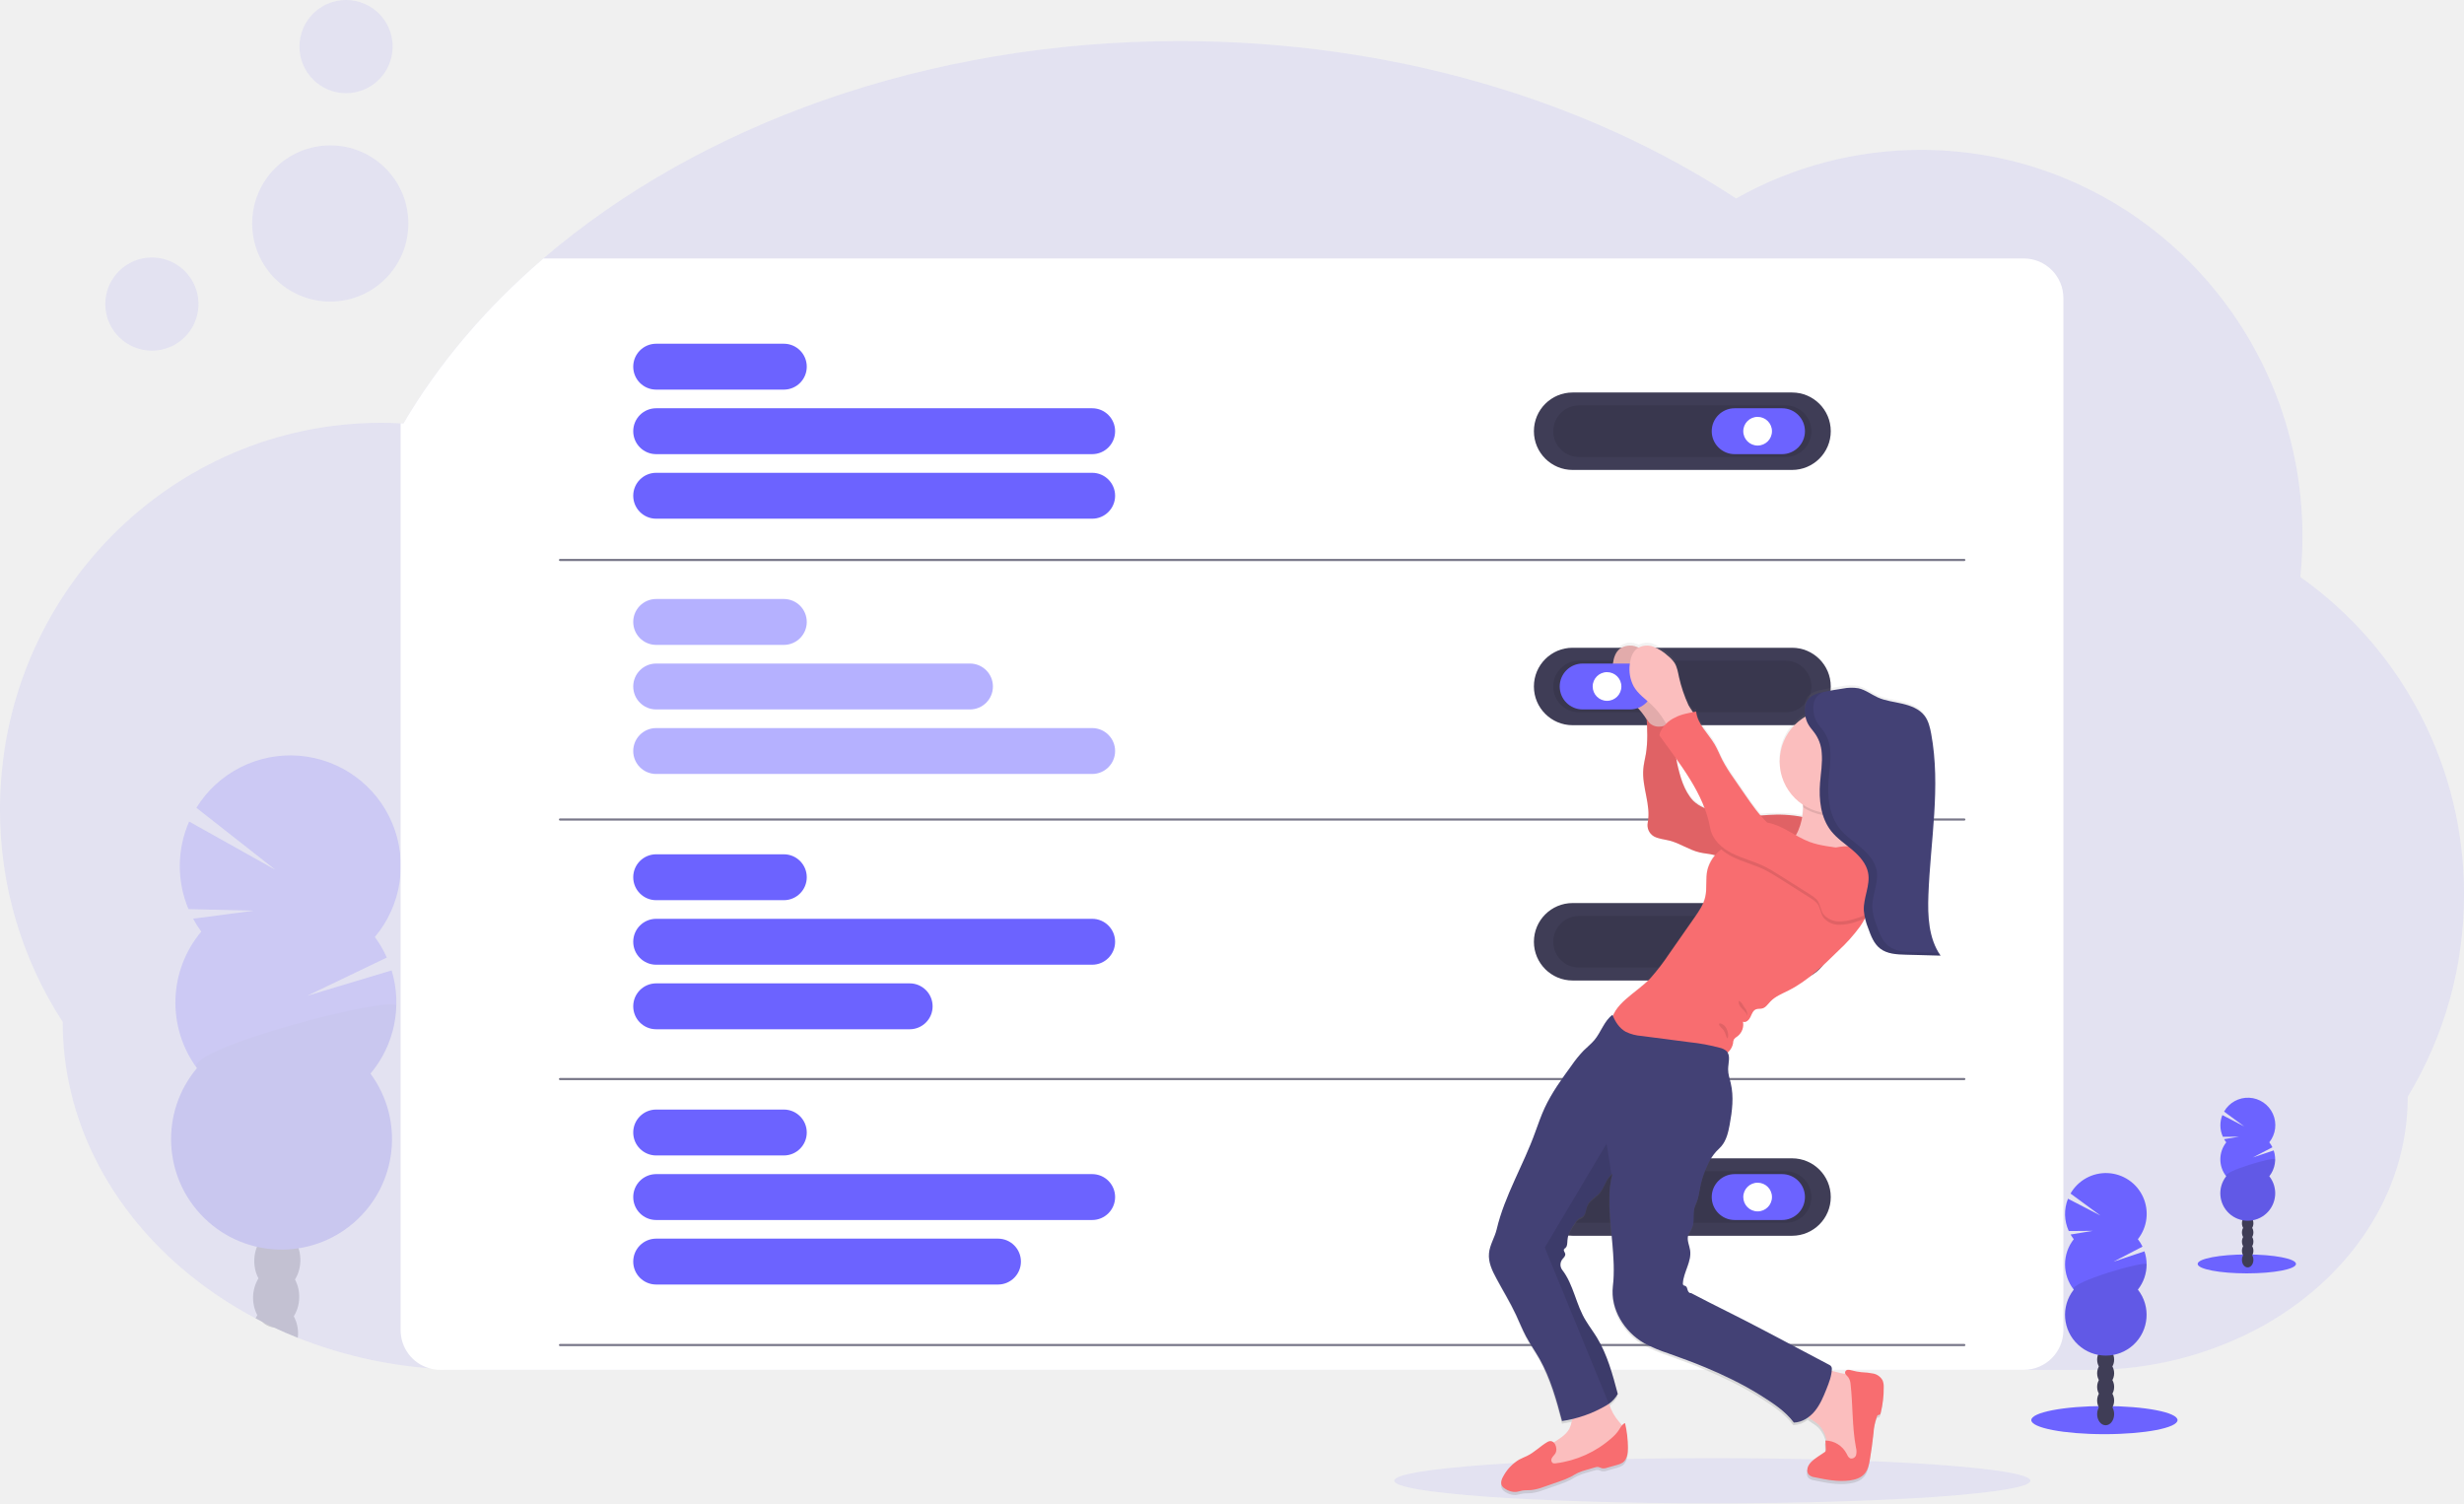
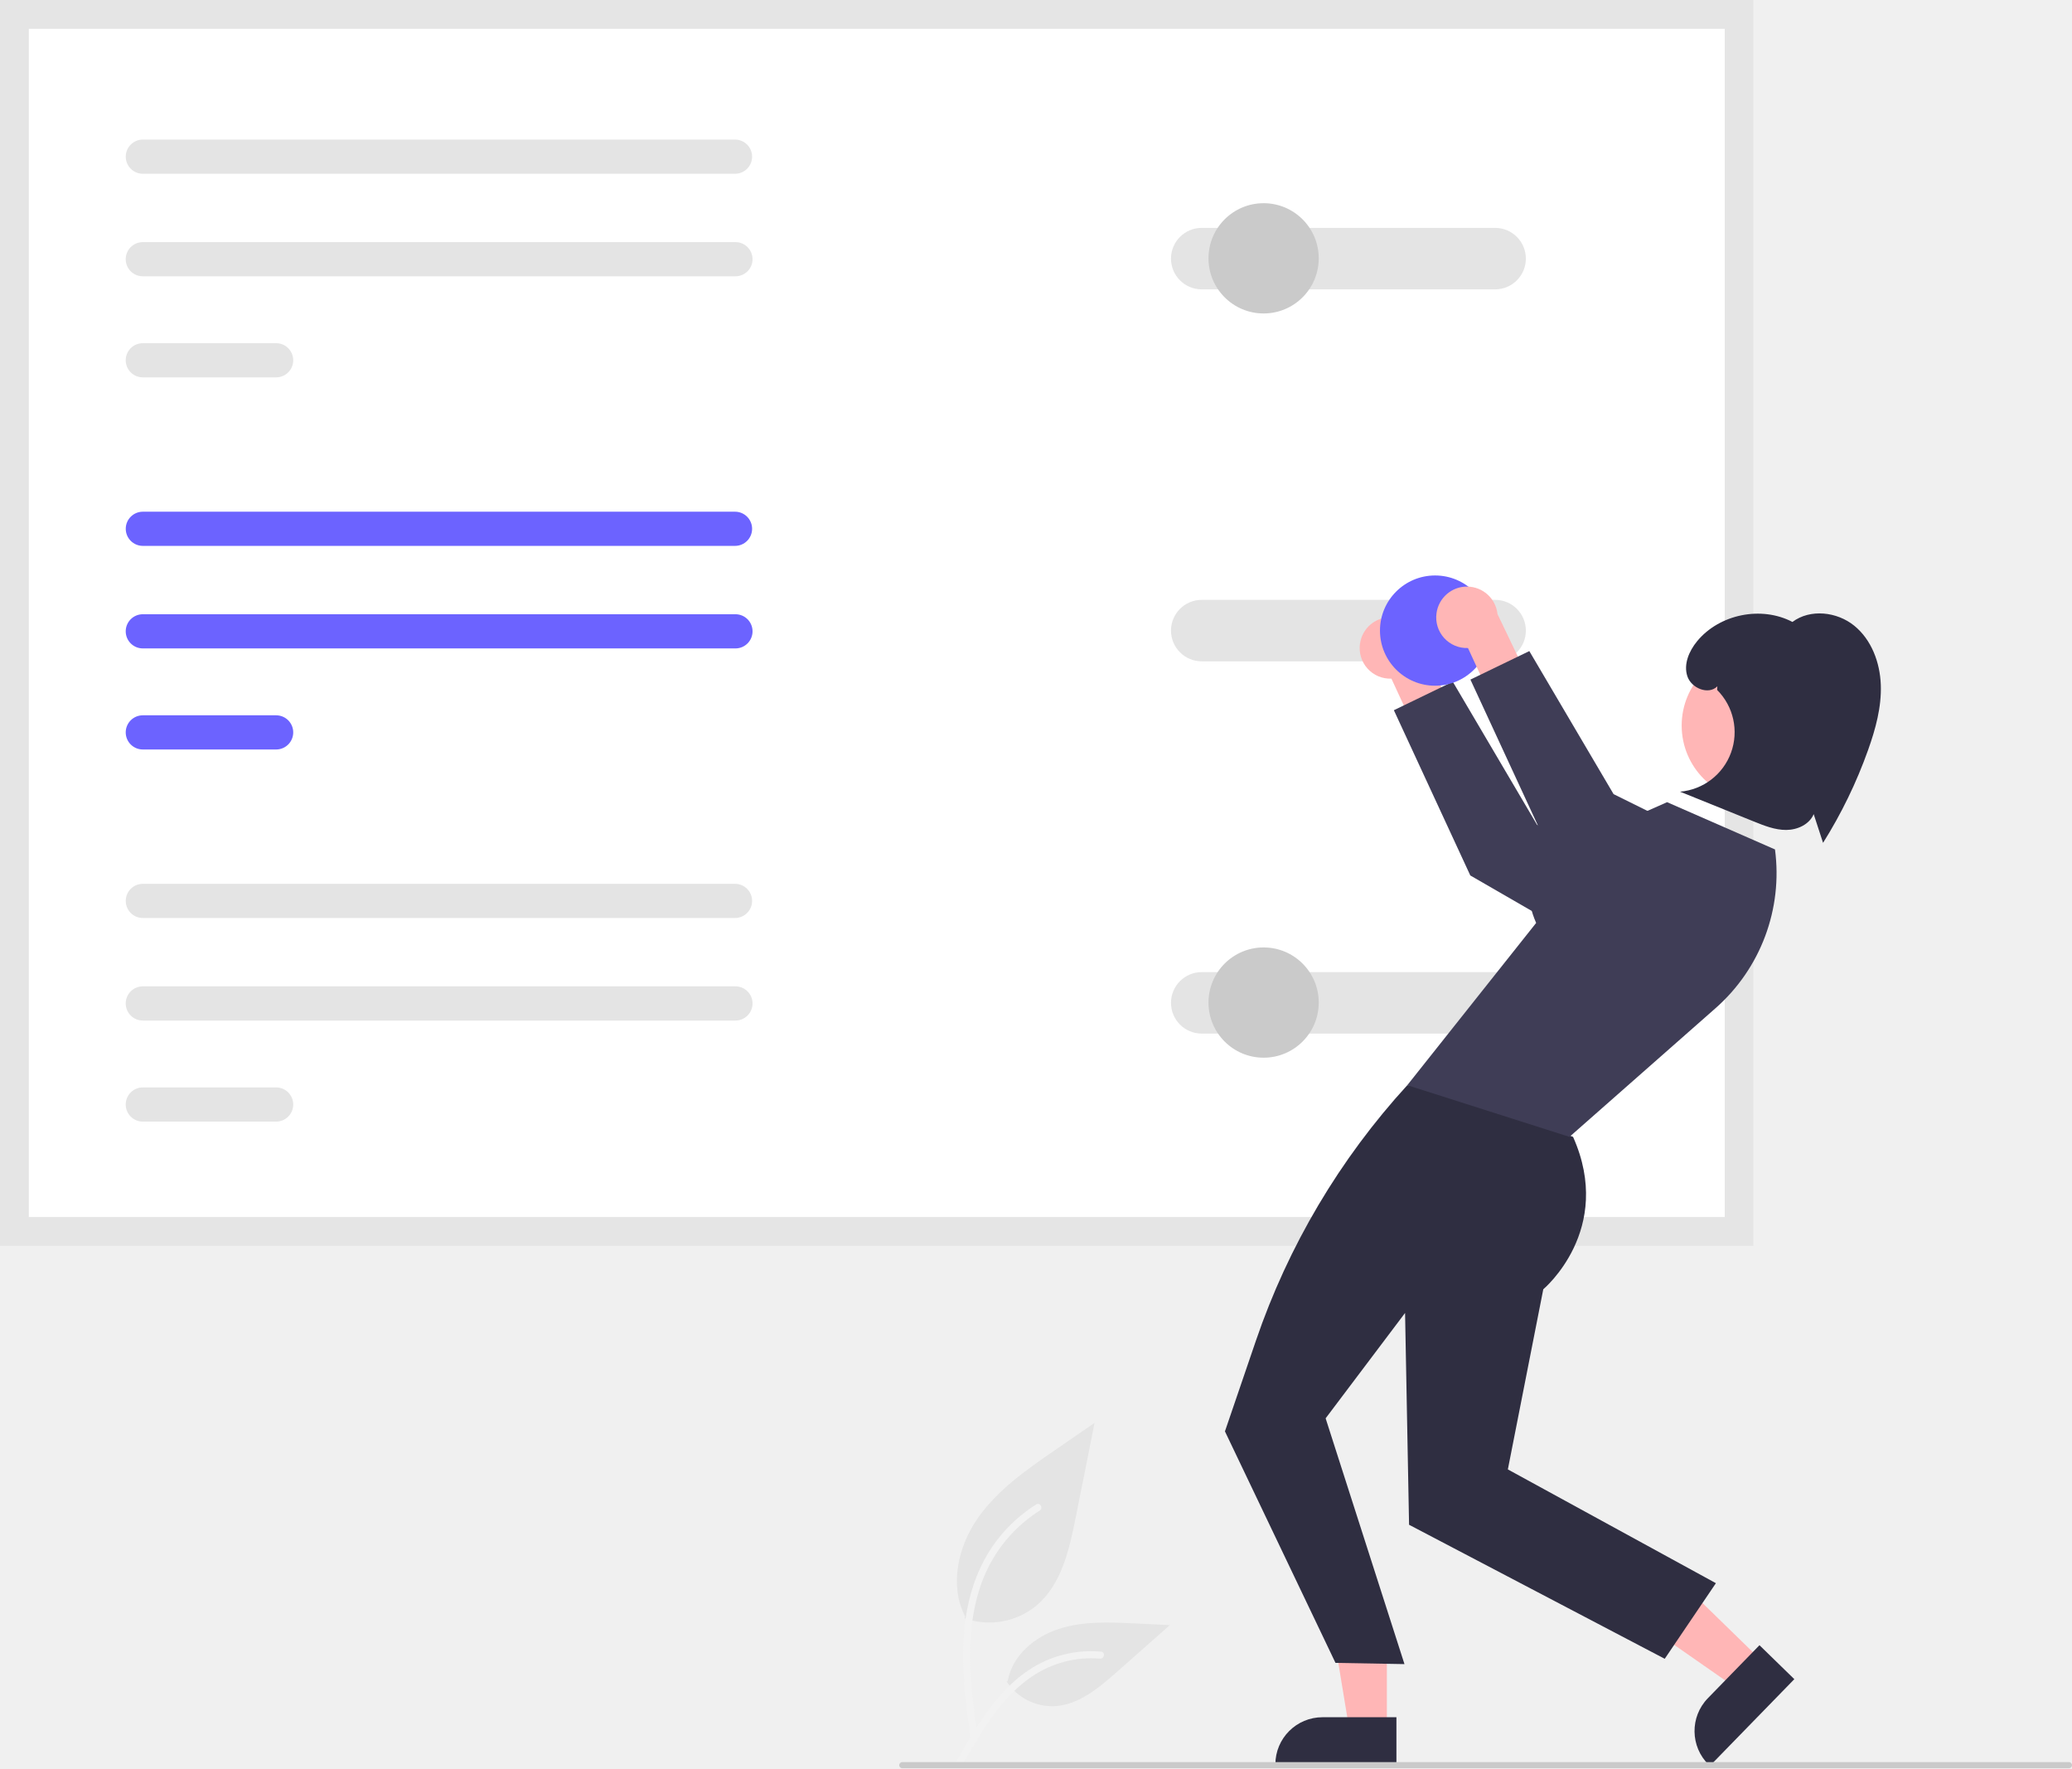
- <svg xmlns="http://www.w3.org/2000/svg" id="ac370e99-250f-4203-ae2c-c306a69114f3" data-name="Layer 1" width="1144" height="697.99" viewBox="0 0 1144 697.99">
-   <defs>
-     <linearGradient id="b5f20e7f-16f1-44c3-85ac-2c33fb8e67f8" x1="2612.03" y1="795.18" x2="2612.03" y2="399.52" gradientTransform="matrix(-1, 0, 0, 1, 3436, 0)" gradientUnits="userSpaceOnUse">
-       <stop offset="0" stop-color="gray" stop-opacity="0.25" />
-       <stop offset="0.54" stop-color="gray" stop-opacity="0.12" />
-       <stop offset="1" stop-color="gray" stop-opacity="0.1" />
-     </linearGradient>
-   </defs>
-   <path d="M1172,516.31a180.56,180.56,0,0,1-26.12,93.88c0,34.62-16.14,66-42.32,88.87a144.74,144.74,0,0,1-21.08,15.28c-.3.19-.61.37-.92.55-.56.33-1.12.66-1.69,1l-.53.31h0A164.61,164.61,0,0,1,998.24,737H245.17q-9,0-17.84-.72a211.15,211.15,0,0,1-61.06-14.14q-5.72-2.26-11.22-4.86-2.62-1.23-5.19-2.53c-1.07-.54-2.14-1.1-3.2-1.66A187.42,187.42,0,0,1,112.2,689.7c-34-29.23-55.08-69.61-55.08-114.21A180.5,180.5,0,0,1,28,476.82c0-99.14,79.24-179.51,177-179.51,3,0,6,.09,9,.25.43,0,.85,0,1.28.06,16.48-28.09,38.51-53.9,65-76.62,72.24-61.9,177.82-100.92,295.43-100.92,98.82,0,189.15,27.55,258.34,73.07A174.18,174.18,0,0,1,920,170.6c97.74,0,177,80.37,177,179.51a184.9,184.9,0,0,1-1,18.78A180,180,0,0,1,1172,516.31Z" transform="translate(-28 -101)" fill="#6c63ff" opacity="0.1" />
-   <g opacity="0.2">
-     <path d="M166.37,720.79c0,.46-.05.91-.1,1.35q-5.72-2.26-11.22-4.86a9.1,9.1,0,0,1-5.19-2.53c-1.07-.54-2.14-1.1-3.2-1.66a13.68,13.68,0,0,1,.81-1.46c2.06-3.26,5.19-5.3,8.64-5.19s6.44,2.34,8.29,5.71A16.87,16.87,0,0,1,166.37,720.79Z" transform="translate(-28 -101)" fill="#3f3d56" />
-     <path d="M166.91,703.67a16.88,16.88,0,0,1-2.51,8.48c-2.06,3.25-5.19,5.29-8.64,5.18l-.71-.05a9.1,9.1,0,0,1-5.19-2.53,12.53,12.53,0,0,1-2.39-3.12,17.55,17.55,0,0,1,.54-17.12c2.06-3.26,5.19-5.3,8.64-5.19s6.44,2.34,8.29,5.71A16.87,16.87,0,0,1,166.91,703.67Z" transform="translate(-28 -101)" fill="#3f3d56" />
-     <ellipse cx="156.75" cy="686.21" rx="14.01" ry="10.7" transform="translate(-562.06 720.24) rotate(-88.19)" fill="#3f3d56" />
-     <ellipse cx="157.29" cy="669.09" rx="14.01" ry="10.7" transform="translate(-544.43 704.2) rotate(-88.19)" fill="#3f3d56" />
-     <ellipse cx="157.83" cy="651.97" rx="14.01" ry="10.7" transform="matrix(0.03, -1, 1, 0.03, -526.79, 688.16)" fill="#3f3d56" />
-     <path d="M121.47,533.55a49.66,49.66,0,0,1-3.8-6l28.26-3.73-30.42-.73a51.38,51.38,0,0,1,.31-40.64l40.12,22.45-36.75-28.85a51.28,51.28,0,1,1,82.84,60,51.12,51.12,0,0,1,5.55,9.53l-37.09,17.81,39.33-11.83A51.34,51.34,0,0,1,200,599.47a51.28,51.28,0,1,1-80.56-2.54,51.28,51.28,0,0,1,2-63.38Z" transform="translate(-28 -101)" fill="#6c63ff" />
-     <path d="M212,568.13a51.06,51.06,0,0,1-12,31.34,51.28,51.28,0,1,1-80.56-2.54C112.87,588,212.18,562.37,212,568.13Z" transform="translate(-28 -101)" opacity="0.1" />
-   </g>
-   <path d="M986,239.41V718.59A18.41,18.41,0,0,1,967.59,737H232.41a18.13,18.13,0,0,1-5.08-.72A18.38,18.38,0,0,1,214,718.59V504.75c0-1.09,0-2.17,0-3.25V297.56c.43,0,.85,0,1.28.06,16.48-28.09,38.51-53.9,65-76.62H967.59A18.41,18.41,0,0,1,986,239.41Z" transform="translate(-28 -101)" fill="#fff" />
-   <rect x="712.17" y="182.23" width="137.83" height="35.96" rx="17.98" fill="#3f3d56" />
-   <rect x="721.15" y="188.24" width="119.86" height="23.93" rx="11.97" opacity="0.1" />
-   <rect x="794.73" y="189.55" width="43.28" height="21.31" rx="10.65" fill="#6c63ff" />
-   <circle cx="816.04" cy="200.21" r="6.66" fill="#fff" />
-   <rect x="712.17" y="419.28" width="137.83" height="35.96" rx="17.98" fill="#3f3d56" />
-   <rect x="721.15" y="425.29" width="119.86" height="23.93" rx="11.97" opacity="0.1" />
-   <rect x="794.73" y="426.6" width="43.28" height="21.31" rx="10.65" fill="#6c63ff" />
-   <circle cx="816.04" cy="437.26" r="6.66" fill="#fff" />
-   <rect x="712.17" y="537.8" width="137.83" height="35.96" rx="17.98" fill="#3f3d56" />
-   <rect x="721.15" y="543.82" width="119.86" height="23.93" rx="11.97" opacity="0.1" />
-   <rect x="794.73" y="545.13" width="43.28" height="21.31" rx="10.65" fill="#6c63ff" />
-   <circle cx="816.04" cy="555.78" r="6.66" fill="#fff" />
-   <rect x="294" y="159.59" width="80.57" height="21.31" rx="10.65" fill="#6c63ff" />
-   <rect x="294" y="189.55" width="223.73" height="21.31" rx="10.65" fill="#6c63ff" />
-   <rect x="294" y="219.52" width="223.73" height="21.31" rx="10.65" fill="#6c63ff" />
-   <g opacity="0.5">
-     <rect x="294" y="278.11" width="80.57" height="21.31" rx="10.65" fill="#6c63ff" />
-     <rect x="294" y="308.08" width="167" height="21.31" rx="10.65" fill="#6c63ff" />
-     <rect x="294" y="338.04" width="223.73" height="21.31" rx="10.65" fill="#6c63ff" />
-   </g>
-   <rect x="294" y="396.64" width="80.57" height="21.31" rx="10.65" fill="#6c63ff" />
-   <rect x="294" y="426.6" width="223.73" height="21.31" rx="10.65" fill="#6c63ff" />
-   <rect x="294" y="456.57" width="139" height="21.31" rx="10.65" fill="#6c63ff" />
-   <rect x="294" y="515.16" width="80.57" height="21.31" rx="10.65" fill="#6c63ff" />
-   <rect x="294" y="545.13" width="223.73" height="21.31" rx="10.65" fill="#6c63ff" />
-   <rect x="294" y="575.09" width="180" height="21.31" rx="10.65" fill="#6c63ff" />
-   <line x1="260" y1="259.99" x2="912" y2="259.99" fill="none" stroke="#3f3d56" stroke-linecap="round" stroke-miterlimit="10" opacity="0.7" />
-   <line x1="260" y1="380.49" x2="912" y2="380.49" fill="none" stroke="#3f3d56" stroke-linecap="round" stroke-miterlimit="10" opacity="0.7" />
-   <line x1="260" y1="500.99" x2="912" y2="500.99" fill="none" stroke="#3f3d56" stroke-linecap="round" stroke-miterlimit="10" opacity="0.7" />
-   <line x1="260" y1="624.49" x2="912" y2="624.49" fill="none" stroke="#3f3d56" stroke-linecap="round" stroke-miterlimit="10" opacity="0.7" />
-   <ellipse cx="795" cy="687.49" rx="147.68" ry="10.5" fill="#6c63ff" opacity="0.1" />
-   <circle cx="70.52" cy="141.18" r="21.63" fill="#6c63ff" opacity="0.1" />
-   <circle cx="160.67" cy="21.63" r="21.63" fill="#6c63ff" opacity="0.1" />
-   <circle cx="153.34" cy="103.76" r="36.25" fill="#6c63ff" opacity="0.1" />
-   <rect x="712.17" y="300.75" width="137.83" height="35.96" rx="17.98" fill="#3f3d56" />
-   <rect x="721.15" y="306.77" width="119.86" height="23.93" rx="11.97" opacity="0.1" />
-   <path d="M753.17,762c1.57-.23,3.14-.55,4.68-.91a14.62,14.62,0,0,1-1.32,4.44c-1.53,2.9-4.52,4.65-7.27,6.43a2.25,2.25,0,0,0-2.84-.19c-3.31,2-5.95,4.82-9.46,6.54-1.23.6-2.51,1.08-3.71,1.75a20,20,0,0,0-7,7.23c-1,1.55-1.81,3.59-.83,5.13a4.44,4.44,0,0,0,1.42,1.27,8.08,8.08,0,0,0,4.87,1.45c1-.09,2-.47,3.09-.64,1.37-.24,2.77-.12,4.15-.24a24.26,24.26,0,0,0,5.84-1.51l6.87-2.4a39.68,39.68,0,0,0,5.65-2.32c1.09-.59,2.12-1.28,3.23-1.82a26,26,0,0,1,3.86-1.36l3.9-1.14a3.8,3.8,0,0,1,1.76-.23c.54.1,1,.44,1.55.58a4.68,4.68,0,0,0,2.5-.24l4.52-1.28a8.52,8.52,0,0,0,2.69-1.12c2.07-1.47,2.44-4.39,2.43-6.94A52.57,52.57,0,0,0,782.45,763a3.57,3.57,0,0,0-1.47,1.11,21.44,21.44,0,0,0-1.49-1.87,22.31,22.31,0,0,1-4.51-8.33,14.66,14.66,0,0,0,4-4.52c-2.39-9.11-4.84-18.36-9.7-26.4-1.59-2.62-3.41-5.08-5-7.66-4.73-7.5-5.7-17-11.11-24a4.16,4.16,0,0,1,0-4.88c.62-.82,1.62-1.59,1.43-2.61-.14-.73-.9-1.4-.61-2.08.14-.33.48-.51.74-.75.92-.86.8-2.31.89-3.57.2-3.18,2.09-6,3.91-8.56a5.26,5.26,0,0,1,1.44-1.56c.49-.3,1.07-.44,1.56-.74,1.72-1.09,1.6-3.62,2.42-5.5,1.08-2.48,3.8-3.73,5.58-5.74,2.27-2.56,2.85-6.12,5.24-8.35a6.13,6.13,0,0,1,.79-.64A40.24,40.24,0,0,0,775.15,658c-.23,13.53,3.13,27.53,1.56,41-1.24,10.66,5.27,21.29,14.5,26.62a69.31,69.31,0,0,0,11.29,4.79c5.78,2.07,11.54,4.2,17.21,6.58q6,2.52,11.84,5.41a147.35,147.35,0,0,1,14,7.81c5.56,3.57,11.13,7.19,15.08,12.52a11.94,11.94,0,0,0,6.66-2.45c1.52,1.2,3.36,2.11,4.79,3.44a14.46,14.46,0,0,1,3.8,7.46l-.6,0c.07,1.33.13,2.66.2,4a1.7,1.7,0,0,1-.15,1,1.81,1.81,0,0,1-.54.49l-3.08,2.09c-2.24,1.51-4.71,3.42-4.83,6.13a3.12,3.12,0,0,0,.67,2.19,4.72,4.72,0,0,0,2.74,1.24c5.36,1.13,10.85,2.23,16.28,1.5,2.58-.35,5.25-1.2,6.93-3.2,1.54-1.82,2-4.29,2.42-6.64.67-4,1.23-8.09,1.67-12.15a26.86,26.86,0,0,1,1.66-8.07,1,1,0,0,1,.43-.54c.23-.1.5,0,.74-.1s.4-.47.48-.77a47.71,47.71,0,0,0,1.43-12.08,8.14,8.14,0,0,0-.47-3.11,6.28,6.28,0,0,0-4.28-3.3,34.09,34.09,0,0,0-5.53-.66,27.46,27.46,0,0,1-4.59-.84,4.2,4.2,0,0,0-1.91-.25,1.34,1.34,0,0,0-1.16,1.33,1.71,1.71,0,0,0,.24.65l-1.56-.31c-1.26-.23-3-.78-4.89-1.24q0-.48.06-1a1.89,1.89,0,0,0-1.06-1.72l-26.42-14.12-4.94-2.64c-10.82-5.79-22-11.14-32.85-16.93-.72.22-1.32-.61-1.53-1.35s-.36-1.62-1.05-1.95c-.34-.16-.79-.15-1-.44a1.19,1.19,0,0,1-.19-.89c.35-5.27,4.12-10.13,3.37-15.35-.32-2.23-1.47-4.43-1-6.62.35-1.51,1.43-2.74,2-4.18,1.3-3.22,0-7.09,1.42-10.24a23.71,23.71,0,0,0,1.91-6.52,44.79,44.79,0,0,1,4-12.94,23.35,23.35,0,0,1,3.72-5.67c.79-.86,1.68-1.63,2.44-2.52,2.3-2.75,3.15-6.41,3.8-10,1.18-6.41,2-13.06.52-19.42-.5-2.16-1.26-4.31-1.23-6.53,0-2.66,1.07-5.71-.22-7.84a6.9,6.9,0,0,0,2.49-4.27,5.52,5.52,0,0,1,.35-1.77,5.14,5.14,0,0,1,1.67-1.5,6.91,6.91,0,0,0,2.58-6.87c1.37.62,2.81-.77,3.46-2.14s1.14-3,2.53-3.62c.94-.4,2-.16,3-.42,1.59-.41,2.56-2,3.68-3.17,2.28-2.46,5.51-3.73,8.5-5.24,8.86-4.51,16.08-11.64,23.15-18.66a78.38,78.38,0,0,0,10-11.26c.79-1.17,1.51-2.38,2.19-3.62l.18-.09.06.22c.11.44.24.88.37,1.31.32,1,.68,2.07,1,3.09,1.08,3,2.25,6.2,4.45,8.47a10.48,10.48,0,0,0,2.28,1.77,15.3,15.3,0,0,0,5.87,1.76c.78.1,1.57.16,2.36.2s1.58.07,2.36.09l16.18.43c-5.56-8.06-6-18.54-5.63-28.35.93-25.2,5.84-50.63,1.28-75.43-.55-3-1.28-6-3.11-8.41-2.4-3.15-6.34-4.67-10.18-5.56s-7.83-1.32-11.42-2.93c-3-1.37-5.76-3.57-9-4.29a19.82,19.82,0,0,0-7.2.12q-4.38.65-8.71,1.54l-.7.15H874l-.48.11-.13,0-.43.1-.16,0-.4.11-.18.05-.37.12-.21.07-.34.11-.22.09-.32.12-.24.1-.29.13-.24.12-.27.13-.24.14-.25.14-.24.16-.23.15-.24.17-.2.16-.23.2-.19.17a2.39,2.39,0,0,0-.22.23l-.17.17a3,3,0,0,0-.22.28c0,.05-.09.1-.13.16s-.18.26-.27.41l0,.06a6.09,6.09,0,0,0-.55,1.19c-.07.21-.14.42-.19.63a9.54,9.54,0,0,0-.22,1.3c0,.22,0,.45-.05.67,0,.44,0,.89,0,1.33a19.62,19.62,0,0,0,.25,2.24,24.37,24.37,0,0,0-1.16,41.23,10.94,10.94,0,0,1,.08,1.19v.26a33,33,0,0,1-.44,4.22,58.66,58.66,0,0,0-12-1.07c-2.4,0-4.82.22-7.24.41a109.13,109.13,0,0,1-7.24-9.8l-5.34-7.83a74.58,74.58,0,0,1-5-8c-1.31-2.54-2.33-5.24-3.79-7.7-3-5.07-7.9-9.38-8.51-15.25l-1.41.29c-.77-1.26-1.74-2.59-2.1-3.32a65.55,65.55,0,0,1-4.44-13c-.49-2.32-.86-4.74-2.13-6.74a15.19,15.19,0,0,0-3.11-3.3,20.57,20.57,0,0,0-6.66-4.2,8.61,8.61,0,0,0-6.81.4,10,10,0,0,0-1-.4,8.25,8.25,0,0,0-7.56.88c-2.1,1.61-3,4.37-3.32,7a17.28,17.28,0,0,0,1.78,10.62c2,3.58,5.58,6,8.54,8.84a34.59,34.59,0,0,1,5.37,6.68,73.16,73.16,0,0,1-.41,16.21c-.38,2.3-1,4.56-1.18,6.88-.73,8.38,3.63,16.76,2.07,25a6.1,6.1,0,0,0,2.83,6.47c2.24,1.21,4.86,1.37,7.32,2,4.83,1.24,9,4.33,13.88,5.48,2.25.54,4.59.64,6.83,1.24l.35.11a16.27,16.27,0,0,0-3.59,6.82c-1,4.2-.06,8.69-1.06,12.89-.82,3.46-2.88,6.48-4.91,9.41q-5.86,8.48-11.74,17a104.13,104.13,0,0,1-8.65,11.37c-5.39,5.89-14.69,10.56-17.43,17.64-.06-.17-.14-.34-.2-.51-3.88,2.85-5.33,8.16-8.42,11.85-1.51,1.79-3.37,3.24-5,4.9a56.54,56.54,0,0,0-5.53,6.87c-4.6,6.38-9.23,12.79-12.52,19.94-1.72,3.72-3.05,7.59-4.42,11.44-5.38,15.17-14.16,29.56-17.81,45.25-.89,3.83-3.22,7.29-3.57,11.21-.39,4.18,1.52,8.2,3.5,11.89,3,5.64,6.34,11.12,9,16.92,1.57,3.38,2.93,6.87,4.68,10.17,1.91,3.6,4.25,6.94,6.25,10.49C747.78,742,750.58,752.07,753.17,762Zm66.16-286.55-.48-.24A16.57,16.57,0,0,1,814,472c-4.31-4.6-6.16-11.53-7.51-17.72-.16-.74-.3-1.47-.43-2.21C811.29,459.5,816.23,467.18,819.33,475.47Z" transform="translate(-28 -101)" fill="url(#b5f20e7f-16f1-44c3-85ac-2c33fb8e67f8)" />
-   <path d="M799.68,415.4c-.49-2.31-.85-4.71-2.12-6.69a15.16,15.16,0,0,0-3.12-3.28,20.74,20.74,0,0,0-6.68-4.17,8.34,8.34,0,0,0-7.56.87c-2.11,1.6-3,4.34-3.33,7a17.07,17.07,0,0,0,1.78,10.55c2.05,3.56,5.59,5.94,8.56,8.78a34.39,34.39,0,0,1,5.58,7,20.21,20.21,0,0,0,2.54,3.72,4.84,4.84,0,0,0,4,1.61,7,7,0,0,0,3.27-1.93c1.22-1.07,4.5-3,4.6-4.67.08-1.37-2.48-4.47-3.11-5.76A65.41,65.41,0,0,1,799.68,415.4Z" transform="translate(-28 -101)" fill="#fbbebe" />
-   <path d="M799.68,415.4c-.49-2.31-.85-4.71-2.12-6.69a15.16,15.16,0,0,0-3.12-3.28,20.74,20.74,0,0,0-6.68-4.17,8.34,8.34,0,0,0-7.56.87c-2.11,1.6-3,4.34-3.33,7a17.07,17.07,0,0,0,1.78,10.55c2.05,3.56,5.59,5.94,8.56,8.78a34.39,34.39,0,0,1,5.58,7,20.21,20.21,0,0,0,2.54,3.72,4.84,4.84,0,0,0,4,1.61,7,7,0,0,0,3.27-1.93c1.22-1.07,4.5-3,4.6-4.67.08-1.37-2.48-4.47-3.11-5.76A65.41,65.41,0,0,1,799.68,415.4Z" transform="translate(-28 -101)" opacity="0.1" />
-   <path d="M868.85,481.23a58.88,58.88,0,0,0-16.18-2c-9.11.13-18.49,2.34-27.17-.46A47.4,47.4,0,0,1,819,476a16.58,16.58,0,0,1-4.86-3.19c-4.32-4.57-6.18-11.46-7.52-17.6a117.44,117.44,0,0,1-2.05-18.73c-2.25,1.05-4.63,2.08-7.1,1.87s-5-2.11-5-4.59c.37,5.82.64,11.71-.33,17.45-.38,2.28-1,4.53-1.17,6.83-.74,8.33,3.63,16.65,2.07,24.86a6,6,0,0,0,2.83,6.42c2.24,1.21,4.87,1.36,7.33,2,4.83,1.23,9,4.3,13.9,5.45,2.25.53,4.6.63,6.84,1.23,3.19.85,6.1,2.68,9.36,3.25,2.44.44,5,.14,7.43.35,2.15.18,4.25.74,6.41.8,5.28.13,10.26-2.85,13.76-6.81S866.63,486,868.85,481.23Z" transform="translate(-28 -101)" fill="#f86d70" />
-   <path d="M868.85,481.23a58.88,58.88,0,0,0-16.18-2c-9.11.13-18.49,2.34-27.17-.46A47.4,47.4,0,0,1,819,476a16.58,16.58,0,0,1-4.86-3.19c-4.32-4.57-6.18-11.46-7.52-17.6a117.44,117.44,0,0,1-2.05-18.73c-2.25,1.05-4.63,2.08-7.1,1.87s-5-2.11-5-4.59c.37,5.82.64,11.71-.33,17.45-.38,2.28-1,4.53-1.17,6.83-.74,8.33,3.63,16.65,2.07,24.86a6,6,0,0,0,2.83,6.42c2.24,1.21,4.87,1.36,7.33,2,4.83,1.23,9,4.3,13.9,5.45,2.25.53,4.6.63,6.84,1.23,3.19.85,6.1,2.68,9.36,3.25,2.44.44,5,.14,7.43.35,2.15.18,4.25.74,6.41.8,5.28.13,10.26-2.85,13.76-6.81S866.63,486,868.85,481.23Z" transform="translate(-28 -101)" opacity="0.1" />
-   <path d="M883.31,738.67a13.69,13.69,0,0,1,4.67,1.46,11,11,0,0,1,4.06,5.48c2.18,5.38,2.63,11.3,2.73,17.11.08,4.69-.08,9.49-1.76,13.87a8.83,8.83,0,0,1-2.31,3.63,8.33,8.33,0,0,1-3.18,1.54c-2.51.69-5.41.68-7.46-.92-2.28-1.78-2.85-4.93-3.33-7.78-.65-3.84-1.57-7.93-4.43-10.58-2.12-2-5.16-3-6.7-5.42-1.84-2.91-.87-6.71.3-9.95,1-2.81,2.51-8.5,5.45-9.94S880.26,738.12,883.31,738.67Z" transform="translate(-28 -101)" fill="#fbbebe" />
-   <path d="M775,752.47a22.15,22.15,0,0,0,4.58,8.51c1.3,1.5,2.93,3.32,2.25,5.18a4.82,4.82,0,0,1-1.23,1.65c-9.66,9.44-23.17,14-36.57,15.72a1.29,1.29,0,0,1-.65,0c-.39-.17-.49-.67-.53-1.1a13.51,13.51,0,0,1,0-4.21c.65-3.27,3.52-5.58,6.33-7.39s5.88-3.55,7.44-6.5c1.95-3.66,1.13-8.43,3.45-11.86,1.88-2.79,5.38-4,8.71-4.5,1.15-.18,3.6-1.44,4.58-.86S774.66,751.32,775,752.47Z" transform="translate(-28 -101)" fill="#fbbebe" />
-   <path d="M884.63,738.33a1.33,1.33,0,0,1,1.16-1.32,4.35,4.35,0,0,1,1.91.24,26.5,26.5,0,0,0,4.59.85,34.07,34.07,0,0,1,5.54.65,6.27,6.27,0,0,1,4.29,3.27,8.12,8.12,0,0,1,.47,3.1,47.06,47.06,0,0,1-1.43,12c-.08.3-.2.65-.49.76s-.5,0-.73.11a.9.9,0,0,0-.43.54,26.42,26.42,0,0,0-1.67,8c-.44,4-1,8.06-1.67,12.06-.39,2.34-.88,4.8-2.42,6.6-1.69,2-4.36,2.83-6.94,3.18-5.44.72-10.93-.37-16.3-1.49a4.77,4.77,0,0,1-2.75-1.23,3.09,3.09,0,0,1-.67-2.18c.12-2.69,2.6-4.59,4.83-6.09l3.09-2.07a1.6,1.6,0,0,0,.54-.49,1.67,1.67,0,0,0,.15-1l-.2-4a11.33,11.33,0,0,1,9.87,6.14c.42.85.83,1.84,1.71,2.17a2.26,2.26,0,0,0,2.69-1.63,6.93,6.93,0,0,0-.09-3.47c-1.81-9.67-1.38-19.61-2.48-29.38a6.63,6.63,0,0,0-1-3.1C885.73,739.88,884.74,739.23,884.63,738.33Z" transform="translate(-28 -101)" fill="#f86d70" />
-   <rect x="752.15" y="409.08" width="43.28" height="21.31" rx="10.65" transform="translate(1519.58 738.47) rotate(180)" fill="#6c63ff" />
-   <circle cx="746.12" cy="318.73" r="6.66" fill="#fff" />
-   <path d="M750.11,775.82c-.45.75-1.16,1.33-1.58,2.1a1.8,1.8,0,0,0,.34,2.35,2.32,2.32,0,0,0,1.43.14,48.11,48.11,0,0,0,26-11.78,18.21,18.21,0,0,0,3.19-3.49c.85-1.29,1.57-2.87,3-3.41a51.92,51.92,0,0,1,1.34,11.45c0,2.54-.36,5.43-2.43,6.9a8.63,8.63,0,0,1-2.7,1.1l-4.52,1.28a4.81,4.81,0,0,1-2.51.24c-.53-.14-1-.48-1.55-.58a3.8,3.8,0,0,0-1.76.23l-3.91,1.14a24.86,24.86,0,0,0-3.86,1.35c-1.12.53-2.15,1.21-3.24,1.8a38.78,38.78,0,0,1-5.66,2.3l-6.87,2.39a24.91,24.91,0,0,1-5.85,1.5c-1.38.12-2.79,0-4.16.23-1,.18-2,.56-3.1.64a8.11,8.11,0,0,1-4.87-1.44,4.53,4.53,0,0,1-1.42-1.26c-1-1.53-.13-3.55.83-5.1a20.16,20.16,0,0,1,7-7.18c1.2-.66,2.49-1.14,3.72-1.74,3.51-1.7,6.16-4.54,9.47-6.48C749.57,768.67,751.58,773.4,750.11,775.82Z" transform="translate(-28 -101)" fill="#f86d70" />
-   <path d="M846.69,498.94a28.57,28.57,0,0,0,12.16,4.73,49.5,49.5,0,0,0,6.88.37,174.85,174.85,0,0,0,28.63-2.39c-3.76-4.15-7.57-8.59-9-14a23.11,23.11,0,0,1-.44-8.77,66,66,0,0,1,2.68-11,77.63,77.63,0,0,1-12.1-.31c-2.29-.24-7.91-2.32-9.9-.74s-.46,6.67-.43,9.06a2.26,2.26,0,0,1,0,.26,28.93,28.93,0,0,1-2.31,10.58C860,493.19,853.8,498.51,846.69,498.94Z" transform="translate(-28 -101)" fill="#fbbebe" />
-   <path d="M865.18,475.84a24.06,24.06,0,0,0,19.75,3,66,66,0,0,1,2.68-11,77.63,77.63,0,0,1-12.1-.31c-2.29-.24-7.91-2.32-9.9-.74S865.15,473.45,865.18,475.84Z" transform="translate(-28 -101)" opacity="0.1" />
-   <circle cx="850.38" cy="353.54" r="24.11" fill="#fbbebe" />
-   <path d="M776.09,576.53a11.23,11.23,0,0,0,5.44,9.67,21.69,21.69,0,0,0,5.9,2.08c11,2.66,22.32,4.8,33.65,4.15a18.49,18.49,0,0,0,7.14-1.5,7.66,7.66,0,0,0,4.41-5.51,5.18,5.18,0,0,1,.34-1.75,5.11,5.11,0,0,1,1.67-1.49,6.84,6.84,0,0,0,2.59-6.82c1.37.62,2.81-.77,3.46-2.13s1.15-3,2.53-3.59c.94-.4,2-.16,3-.42,1.59-.41,2.56-2,3.68-3.15,2.28-2.44,5.53-3.7,8.51-5.21,8.88-4.47,16.11-11.56,23.2-18.53a77.76,77.76,0,0,0,10-11.18,41.2,41.2,0,0,0,2.2-3.6,101.82,101.82,0,0,0,5.55-12.71c.9-2.34,1.81-4.8,1.44-7.28,0-.22-.08-.44-.13-.67a14,14,0,0,0-2.19-4.42c-2.45-3.6-5.66-7-9.88-8.12s-8.42.23-12.71,1.14a31.85,31.85,0,0,1-4.31.66c-4.54.32-9-.9-13.42-2.11l-4.78-1.32c-2.39-.66-3.59-3.55-6-4.06a8.12,8.12,0,0,0-3.25.17c-4.91.93-9.87,2.14-14.2,4.64a21.32,21.32,0,0,0-2.76,1.88,17.47,17.47,0,0,0-6.42,9.47c-1,4.17-.06,8.63-1.06,12.8-.82,3.44-2.89,6.44-4.91,9.34L803,543.83a104.13,104.13,0,0,1-8.66,11.28C788,562,776.26,567.18,776.09,576.53Z" transform="translate(-28 -101)" fill="#f86d70" />
-   <path d="M807.53,415.4c-.49-2.31-.85-4.71-2.12-6.69a15.16,15.16,0,0,0-3.12-3.28,20.74,20.74,0,0,0-6.68-4.17,8.34,8.34,0,0,0-7.56.87c-2.11,1.6-3,4.34-3.33,7a17.07,17.07,0,0,0,1.78,10.55c2,3.56,5.59,5.94,8.56,8.78a34.39,34.39,0,0,1,5.58,7,20.21,20.21,0,0,0,2.54,3.72,4.84,4.84,0,0,0,4,1.61,7,7,0,0,0,3.27-1.93c1.22-1.07,4.5-3,4.6-4.67.08-1.37-2.48-4.47-3.11-5.76A65.41,65.41,0,0,1,807.53,415.4Z" transform="translate(-28 -101)" fill="#fbbebe" />
-   <path d="M722.81,694.64c3,5.6,6.34,11,9.05,16.8,1.57,3.37,2.93,6.83,4.68,10.11,1.91,3.57,4.26,6.89,6.26,10.41,5,8.9,7.83,18.94,10.42,28.83a57.39,57.39,0,0,0,20.52-7.22,12.9,12.9,0,0,0,1.23-.79,14.52,14.52,0,0,0,4.14-4.57c-2.39-9-4.84-18.23-9.71-26.22-1.59-2.6-3.41-5-5-7.61-4.73-7.45-5.71-16.84-11.12-23.81a4.08,4.08,0,0,1,0-4.84c.62-.81,1.62-1.58,1.43-2.59-.14-.73-.9-1.39-.61-2.07.14-.33.48-.51.74-.75.92-.84.8-2.29.89-3.53.2-3.16,2.09-5.93,3.92-8.51a5.34,5.34,0,0,1,1.44-1.55c.49-.3,1.07-.44,1.56-.74,1.72-1.07,1.6-3.59,2.43-5.46,1.08-2.46,3.8-3.71,5.59-5.7,2.27-2.54,2.84-6.07,5.24-8.29a7.11,7.11,0,0,1,.79-.64,39.7,39.7,0,0,0-1.41,11.61c-.23,13.44,3.13,27.34,1.56,40.69-1.24,10.58,5.28,21.14,14.52,26.44a70.28,70.28,0,0,0,11.31,4.76c5.78,2.05,11.56,4.16,17.23,6.53,4,1.66,8,3.46,11.86,5.37a146,146,0,0,1,14,7.76c5.57,3.54,11.15,7.14,15.1,12.43,3.83-.1,7.34-2.4,9.76-5.37s3.93-6.56,5.34-10.11c1.23-3.07,2.45-6.22,2.54-9.53a1.9,1.9,0,0,0-1.06-1.71l-26.46-14-5-2.62c-10.83-5.75-22-11.07-32.89-16.81-.73.21-1.33-.62-1.54-1.34s-.36-1.62-1.05-1.94c-.35-.16-.79-.16-1-.44a1.2,1.2,0,0,1-.18-.88c.35-5.24,4.13-10.06,3.37-15.25-.32-2.22-1.47-4.4-1-6.57.35-1.51,1.43-2.73,2-4.16,1.29-3.2,0-7,1.42-10.17a23.34,23.34,0,0,0,1.91-6.48,43.88,43.88,0,0,1,4.05-12.84,23.18,23.18,0,0,1,3.72-5.64c.8-.85,1.69-1.62,2.44-2.5,2.31-2.73,3.15-6.37,3.81-9.88,1.18-6.37,2-13,.52-19.29-.5-2.15-1.26-4.28-1.23-6.49,0-2.91,1.31-6.32-.71-8.43a6.6,6.6,0,0,0-3-1.52,90.43,90.43,0,0,0-14.35-2.65L790.22,582a20.28,20.28,0,0,1-7.35-1.91c-3-1.65-5-4.72-6.2-7.92-3.88,2.83-5.34,8.1-8.43,11.76-1.51,1.79-3.37,3.23-5,4.87a55.11,55.11,0,0,0-5.54,6.83c-4.61,6.33-9.25,12.71-12.55,19.8-1.71,3.69-3,7.54-4.42,11.36-5.39,15.07-14.18,29.37-17.83,44.94-.9,3.81-3.23,7.24-3.58,11.14C718.91,687,720.82,691,722.81,694.64Z" transform="translate(-28 -101)" fill="#434175" />
-   <path d="M838.53,569.54a6.85,6.85,0,0,1,.81,3.26c-.49-2.44-3.85-3.79-4.06-6.2-.1-1.11.1-1.06.79-.47C837.12,567,837.57,568.58,838.53,569.54Z" transform="translate(-28 -101)" opacity="0.1" />
-   <path d="M828.32,576.94a5.15,5.15,0,0,1,1.53,2.26,5.75,5.75,0,0,1,.3,3.93c-.49-.23-.66-.83-.81-1.36a9.38,9.38,0,0,0-1-2.33c-.4-.63-2.23-2.13-2.21-2.82C826.1,575.58,827.83,576.57,828.32,576.94Z" transform="translate(-28 -101)" opacity="0.1" />
-   <path d="M827.14,495.35a25.23,25.23,0,0,0,5.08,3.38c4.78,2.42,10.07,3.69,14.88,6a72.17,72.17,0,0,1,6.9,4c4.77,3,9.53,6,14.29,9.05a15.75,15.75,0,0,1,3.15,2.39c1.72,1.84,1.71,5,3.28,7a9.4,9.4,0,0,0,6.93,3.2,22.5,22.5,0,0,0,7.73-1.3,38.24,38.24,0,0,0,4.42-1.61,20.47,20.47,0,0,0,4.24-2.42,12.19,12.19,0,0,0,5-7.89,15.58,15.58,0,0,0-.85-6.44,25.11,25.11,0,0,0-1.52-3.91,15.17,15.17,0,0,0-1.22-2.05c-3.28-4.65-9.06-6.84-14.65-7.93-2.95-.57-5.95-.92-8.91-1.42a31.85,31.85,0,0,1-4.31.66c-4.54.32-9-.9-13.42-2.11l-4.78-1.32c-2.39-.66-3.59-3.55-6-4.06a8.12,8.12,0,0,0-3.25.17c-4.91.93-9.87,2.14-14.2,4.64A21.32,21.32,0,0,0,827.14,495.35Z" transform="translate(-28 -101)" opacity="0.1" />
-   <path d="M815.49,431.36c.61,5.83,5.53,10.11,8.53,15.14,1.46,2.45,2.48,5.13,3.79,7.66a75,75,0,0,0,5,8l5.35,7.77c3.15,4.57,6.33,9.18,10.35,13,7,1.19,12.9,6.4,19.55,8.93,5.33,2,11.13,2.3,16.72,3.39s11.37,3.27,14.65,7.93a20.83,20.83,0,0,1,2.74,6,15.54,15.54,0,0,1,.85,6.43,12.19,12.19,0,0,1-5,7.9,27.71,27.71,0,0,1-8.65,4,22.74,22.74,0,0,1-7.73,1.3,9.44,9.44,0,0,1-6.94-3.2c-1.56-2-1.55-5.19-3.27-7a15.75,15.75,0,0,0-3.15-2.39l-14.29-9a72.17,72.17,0,0,0-6.9-4c-4.81-2.35-10.1-3.62-14.88-6s-9.23-6.41-10.17-11.68c-2.91-16.19-14.12-29.84-23.7-43.21.31-.06.22-.78.33-1.08a14,14,0,0,1,7-7.08C808.75,432.5,812.17,432.07,815.49,431.36Z" transform="translate(-28 -101)" fill="#f86d70" />
-   <path d="M866,431.48a8.87,8.87,0,0,1,1-5.08c1.59-2.64,4.91-3.57,7.93-4.19s5.8-1.1,8.72-1.52a20.1,20.1,0,0,1,7.21-.13c3.26.72,6,2.91,9,4.26,3.6,1.61,7.6,2,11.44,2.92s7.79,2.39,10.2,5.52c1.83,2.37,2.56,5.4,3.11,8.35,4.57,24.63-.35,49.89-1.28,74.92-.37,9.74.07,20.15,5.64,28.16l-16.21-.43c-4.15-.11-8.61-.33-11.87-2.89-2.88-2.25-4.24-5.88-5.46-9.31a29,29,0,0,1-2.08-8.35c-.25-5.88,3.09-11.65,2-17.44-.81-4.32-4-7.82-7.32-10.65s-7.1-5.3-9.83-8.75c-4.85-6.15-5.78-14.54-5.18-22.35.36-4.64,1.2-9.29.79-13.93a17.53,17.53,0,0,0-3.67-9.76C867.59,437.75,866.24,435.83,866,431.48Z" transform="translate(-28 -101)" fill="#434175" />
-   <path d="M867,426.4c1.56-2.6,4.8-3.54,7.77-4.15a7.67,7.67,0,0,0-3.85,3,9,9,0,0,0-1,5.09c.22,4.35,1.57,6.27,4.15,9.35a17.44,17.44,0,0,1,3.68,9.76c.4,4.64-.43,9.28-.79,13.93-.61,7.8.32,16.2,5.18,22.35,2.72,3.45,6.47,5.91,9.83,8.75s6.51,6.33,7.32,10.65c1.08,5.78-2.26,11.56-2,17.44a28.51,28.51,0,0,0,2.07,8.34c1.23,3.44,2.59,7.07,5.46,9.32,3.26,2.56,7.73,2.78,11.88,2.89l11.48.3c.25.42.52.84.8,1.25l-16.21-.43c-4.15-.11-8.61-.33-11.87-2.89-2.88-2.25-4.24-5.88-5.46-9.31a29,29,0,0,1-2.08-8.35c-.25-5.88,3.09-11.65,2-17.44-.81-4.32-4-7.82-7.32-10.65s-7.1-5.3-9.83-8.75c-4.85-6.15-5.78-14.54-5.18-22.35.36-4.64,1.2-9.29.79-13.93a17.53,17.53,0,0,0-3.67-9.76c-2.58-3.08-3.93-5-4.16-9.35A8.87,8.87,0,0,1,867,426.4Z" transform="translate(-28 -101)" opacity="0.1" />
-   <path d="M745.22,680.23,775,752.78a14.52,14.52,0,0,0,4.14-4.57c-2.39-9-4.84-18.23-9.71-26.22-1.59-2.6-3.41-5-5-7.61-4.73-7.45-5.71-16.84-11.12-23.81a4.08,4.08,0,0,1,0-4.84c.62-.81,1.62-1.58,1.43-2.59-.14-.73-.9-1.39-.61-2.07.14-.33.48-.51.74-.75.92-.84.8-2.29.89-3.53.2-3.16,2.09-5.93,3.92-8.51a5.34,5.34,0,0,1,1.44-1.55c.49-.3,1.07-.44,1.56-.74,1.72-1.07,1.6-3.59,2.43-5.46,1.08-2.46,3.8-3.71,5.59-5.7,2.27-2.54,2.84-6.07,5.24-8.29l.21-.52-2.25-14Z" transform="translate(-28 -101)" opacity="0.1" />
-   <ellipse cx="977.05" cy="659.35" rx="33.95" ry="6.53" fill="#6c63ff" />
-   <ellipse cx="977.62" cy="656.57" rx="3.95" ry="5.17" fill="#3f3d56" />
-   <ellipse cx="977.62" cy="650.25" rx="3.95" ry="5.17" fill="#3f3d56" />
-   <ellipse cx="977.62" cy="643.92" rx="3.95" ry="5.17" fill="#3f3d56" />
-   <ellipse cx="977.62" cy="637.6" rx="3.95" ry="5.17" fill="#3f3d56" />
-   <ellipse cx="977.62" cy="631.27" rx="3.95" ry="5.17" fill="#3f3d56" />
-   <ellipse cx="977.62" cy="624.95" rx="3.95" ry="5.17" fill="#3f3d56" />
-   <ellipse cx="977.62" cy="618.63" rx="3.95" ry="5.17" fill="#3f3d56" />
-   <path d="M990.82,676.35a18.78,18.78,0,0,1-1.47-2.17l10.38-1.71-11.23.09a19,19,0,0,1-.36-15l15.07,7.81-13.9-10.21a18.94,18.94,0,1,1,31.27,21.19,18.34,18.34,0,0,1,2.16,3.45l-13.48,7,14.38-4.82a19.07,19.07,0,0,1,1,6.07,18.85,18.85,0,0,1-4.06,11.71,18.93,18.93,0,1,1-29.76,0,18.94,18.94,0,0,1,0-23.41Z" transform="translate(-28 -101)" fill="#6c63ff" />
-   <path d="M1024.64,688.05a18.85,18.85,0,0,1-4.06,11.71,18.93,18.93,0,1,1-29.76,0C988.28,696.54,1024.64,685.93,1024.64,688.05Z" transform="translate(-28 -101)" opacity="0.1" />
-   <ellipse cx="1043.17" cy="586.83" rx="22.83" ry="4.39" fill="#6c63ff" />
-   <ellipse cx="1043.56" cy="584.97" rx="2.66" ry="3.48" fill="#3f3d56" />
-   <ellipse cx="1043.56" cy="580.72" rx="2.66" ry="3.48" fill="#3f3d56" />
-   <ellipse cx="1043.56" cy="576.46" rx="2.66" ry="3.48" fill="#3f3d56" />
-   <ellipse cx="1043.56" cy="572.21" rx="2.66" ry="3.48" fill="#3f3d56" />
-   <ellipse cx="1043.56" cy="567.96" rx="2.66" ry="3.48" fill="#3f3d56" />
-   <ellipse cx="1043.56" cy="563.71" rx="2.66" ry="3.48" fill="#3f3d56" />
-   <ellipse cx="1043.56" cy="559.45" rx="2.66" ry="3.48" fill="#3f3d56" />
-   <path d="M1061.61,631.36a11,11,0,0,1-1-1.46l7-1.15-7.55.06a12.62,12.62,0,0,1-1.17-5.32,12.78,12.78,0,0,1,.92-4.77l10.14,5.26-9.35-6.87a12.73,12.73,0,1,1,21,14.25,12.56,12.56,0,0,1,1.45,2.32l-9.06,4.71,9.66-3.25a12.77,12.77,0,0,1-2.05,12,12.74,12.74,0,1,1-20,0,12.71,12.71,0,0,1,0-15.74Z" transform="translate(-28 -101)" fill="#6c63ff" />
-   <path d="M1084.34,639.23a12.72,12.72,0,0,1-2.72,7.87,12.74,12.74,0,1,1-20,0C1059.9,644.93,1084.34,637.8,1084.34,639.23Z" transform="translate(-28 -101)" opacity="0.1" />
+ <svg xmlns="http://www.w3.org/2000/svg" id="b39cce32-6461-44d7-bf11-f247d53ce56e" data-name="Layer 1" width="676.658" height="577.348" viewBox="0 0 676.658 577.348">
+   <path id="a24dc8e0-63f3-4c57-9da7-8d00cfa1aebe" data-name="Path 438" d="M576.714,689.724a24.215,24.215,0,0,0,23.383-4.119c8.19-6.874,10.758-18.196,12.847-28.682l6.18-31.017-12.938,8.908c-9.305,6.406-18.818,13.019-25.26,22.298s-9.252,21.947-4.078,31.988" transform="translate(-261.6708 -161.3261)" fill="#e4e4e4" />
+   <path id="bc8b2ee0-9ec2-4139-a7e3-e0b1b1382397" data-name="Path 439" d="M578.712,729.434c-1.628-11.864-3.304-23.881-2.159-35.872,1.015-10.649,4.264-21.049,10.878-29.579a49.206,49.206,0,0,1,12.625-11.44c1.262-.796,2.424,1.204,1.167,1.997A46.779,46.779,0,0,0,582.719,676.865c-4.029,10.246-4.675,21.416-3.982,32.3.419,6.582,1.311,13.121,2.206,19.653a1.198,1.198,0,0,1-.808,1.423,1.163,1.163,0,0,1-1.423-.808Z" transform="translate(-261.6708 -161.3261)" fill="#f2f2f2" />
+   <path id="a6bcb68f-fec1-4497-88cc-56de52c10faf" data-name="Path 442" d="M590.433,710.398a17.825,17.825,0,0,0,15.531,8.019c7.864-.373,14.418-5.86,20.317-11.07l17.452-15.409-11.55-.553c-8.306-.398-16.827-.771-24.738,1.793s-15.208,8.726-16.654,16.915" transform="translate(-261.6708 -161.3261)" fill="#e4e4e4" />
+   <path id="a1650e23-bf32-4c95-848c-aacb59e17a01" data-name="Path 443" d="M574.109,736.254c7.84-13.871,16.932-29.288,33.181-34.216a37.026,37.026,0,0,1,13.955-1.441c1.482.128,1.112,2.412-.367,2.285a34.398,34.398,0,0,0-22.272,5.892c-6.28,4.275-11.17,10.218-15.308,16.519-2.535,3.861-4.806,7.884-7.076,11.903C575.497,738.481,573.375,737.553,574.109,736.254Z" transform="translate(-261.6708 -161.3261)" fill="#f2f2f2" />
+   <path d="M834.333,568.117H261.671V161.326H834.333Z" transform="translate(-261.6708 -161.3261)" fill="#fff" />
+   <path d="M308.319,328.402a5.58,5.58,0,0,0,0,11.16H501.708a5.58,5.58,0,0,0,0-11.16Z" transform="translate(-261.6708 -161.3261)" fill="#6c63ff" />
+   <path d="M308.319,361.881a5.58,5.58,0,1,0-.024,11.16H501.851a5.58,5.58,0,1,0,0-11.16Z" transform="translate(-261.6708 -161.3261)" fill="#6c63ff" />
+   <path d="M308.319,394.881a5.58,5.58,0,1,0-.024,11.16h43.556a5.58,5.58,0,1,0,0-11.16Z" transform="translate(-261.6708 -161.3261)" fill="#6c63ff" />
+   <path d="M834.333,568.117H261.671V161.326H834.333Zm-563.249-9.414h553.835V170.74h-553.835Z" transform="translate(-261.6708 -161.3261)" fill="#e5e5e5" />
+   <path d="M654.143,478.732a10.037,10.037,0,0,0-.042,20.074h95.838a10.037,10.037,0,1,0,0-20.074Z" transform="translate(-261.6708 -161.3261)" fill="#e4e4e4" />
+   <path d="M654.143,357.185a10.037,10.037,0,0,0-.042,20.074h95.838a10.037,10.037,0,1,0,0-20.074Z" transform="translate(-261.6708 -161.3261)" fill="#e4e4e4" />
+   <path d="M308.319,483.381a5.58,5.58,0,1,0-.024,11.16H501.851a5.58,5.58,0,1,0,0-11.16Z" transform="translate(-261.6708 -161.3261)" fill="#e4e4e4" />
+   <path d="M308.319,516.381a5.58,5.58,0,1,0-.024,11.16h43.556a5.58,5.58,0,1,0,0-11.16Z" transform="translate(-261.6708 -161.3261)" fill="#e4e4e4" />
+   <path d="M308.319,449.902a5.58,5.58,0,0,0,0,11.16H501.708a5.58,5.58,0,0,0,0-11.16Z" transform="translate(-261.6708 -161.3261)" fill="#e4e4e4" />
+   <path d="M308.319,206.902a5.58,5.58,0,0,0,0,11.16H501.708a5.58,5.58,0,0,0,0-11.16Z" transform="translate(-261.6708 -161.3261)" fill="#e4e4e4" />
+   <path d="M308.319,240.381a5.58,5.58,0,1,0-.024,11.16H501.851a5.58,5.58,0,1,0,0-11.16Z" transform="translate(-261.6708 -161.3261)" fill="#e4e4e4" />
+   <path d="M308.319,273.381a5.58,5.58,0,1,0-.024,11.16h43.556a5.58,5.58,0,1,0,0-11.16Z" transform="translate(-261.6708 -161.3261)" fill="#e4e4e4" />
+   <path d="M654.143,235.732a10.037,10.037,0,0,0-.042,20.074h95.838a10.037,10.037,0,1,0,0-20.074Z" transform="translate(-261.6708 -161.3261)" fill="#e4e4e4" />
+   <circle cx="412.662" cy="84.348" r="18" fill="#cacaca" />
+   <path d="M705.793,371.574a9.978,9.978,0,0,0,10.276,11.335l9.559,20.7,13.996-2.741L725.715,371.825a10.032,10.032,0,0,0-19.922-.251Z" transform="translate(-261.6708 -161.3261)" fill="#ffb6b6" />
+   <polygon points="540.954 288.584 501.954 269.293 474.434 222.586 455.198 231.891 480.162 285.848 543.226 322.253 540.954 288.584" fill="#3f3d56" />
+   <polygon points="452.907 564.696 440.647 564.695 434.814 529.347 452.909 529.348 452.907 564.696" fill="#ffb6b6" />
+   <path d="M717.704,737.906l-39.531-.001v-.5a15.387,15.387,0,0,1,15.386-15.386h.001l24.144.001Z" transform="translate(-261.6708 -161.3261)" fill="#2f2e41" />
+   <polygon points="575.282 542.21 566.728 550.992 537.336 530.508 549.961 517.546 575.282 542.21" fill="#ffb6b6" />
+   <path d="M847.648,709.588l-27.582,28.318-.358-.349a15.387,15.387,0,0,1-.287-21.758l.001-.001,16.846-17.296Z" transform="translate(-261.6708 -161.3261)" fill="#2f2e41" />
+   <path d="M729.735,515.652h-8.479l0,0a236.912,236.912,0,0,0-49.423,83.371L661.703,628.682l36.102,75.59,22.528.402-25.748-80.252,25.94-34.4,1.308,69.152,83.492,43.763,16.71-24.685-67.94-37.15,11.57-58.82s23.279-19.412,9.723-49.76Z" transform="translate(-261.6708 -161.3261)" fill="#2f2e41" />
+   <path d="M841.333,438.674,806.097,423.242,767.315,440.427s-10.982,6.247-3.982,22.247l-42.078,52.978s.078.022,52.96,16.87l47.711-42.016a58.743,58.743,0,0,0,19.407-51.832Z" transform="translate(-261.6708 -161.3261)" fill="#3f3d56" />
+   <circle cx="573.749" cy="236.899" r="24.561" fill="#ffb6b6" />
+   <path d="M867.228,365.632c-5.637-4.586-14.379-5.587-20.198-1.235-10.149-5.327-23.865-2.548-31.14,6.309-2.618,3.187-4.473,7.499-3.178,11.415,1.295,3.916,6.882,6.218,9.794,3.297l-.052,1.203a19.495,19.495,0,0,1-12.12,33.198q12.073,4.877,24.145,9.754c3.387,1.368,6.881,2.758,10.533,2.739s7.545-1.793,8.962-5.159q1.529,4.685,3.057,9.37a154.226,154.226,0,0,0,14.715-30.337c2.437-6.846,4.406-14.005,4.143-21.266C875.626,377.657,872.864,370.217,867.228,365.632Z" transform="translate(-261.6708 -161.3261)" fill="#2f2e41" />
+   <circle cx="412.662" cy="327.348" r="18" fill="#cacaca" />
+   <circle cx="468.662" cy="205.895" r="18" fill="#6c63ff" />
+   <path d="M730.793,361.574a9.978,9.978,0,0,0,10.276,11.335l9.559,20.7,13.996-2.741L750.715,361.825a10.032,10.032,0,0,0-19.922-.251Z" transform="translate(-261.6708 -161.3261)" fill="#ffb6b6" />
+   <polygon points="565.954 278.584 526.954 259.293 499.434 212.586 480.198 221.891 505.162 275.848 568.226 312.253 565.954 278.584" fill="#3f3d56" />
+   <path d="M937.329,738.674h-381a1,1,0,0,1,0-2h381a1,1,0,0,1,0,2Z" transform="translate(-261.6708 -161.3261)" fill="#cacaca" />
</svg>
